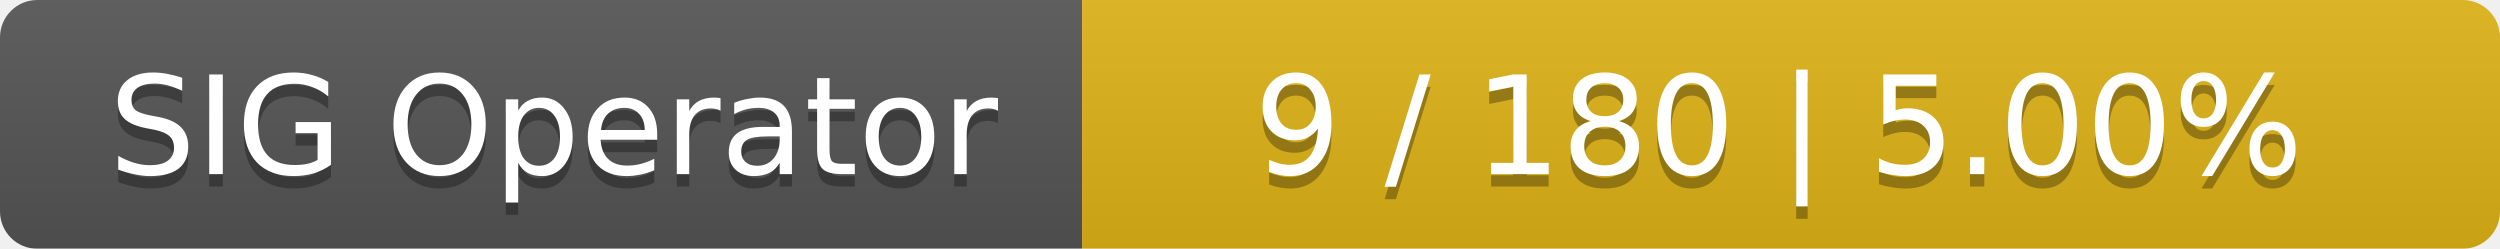
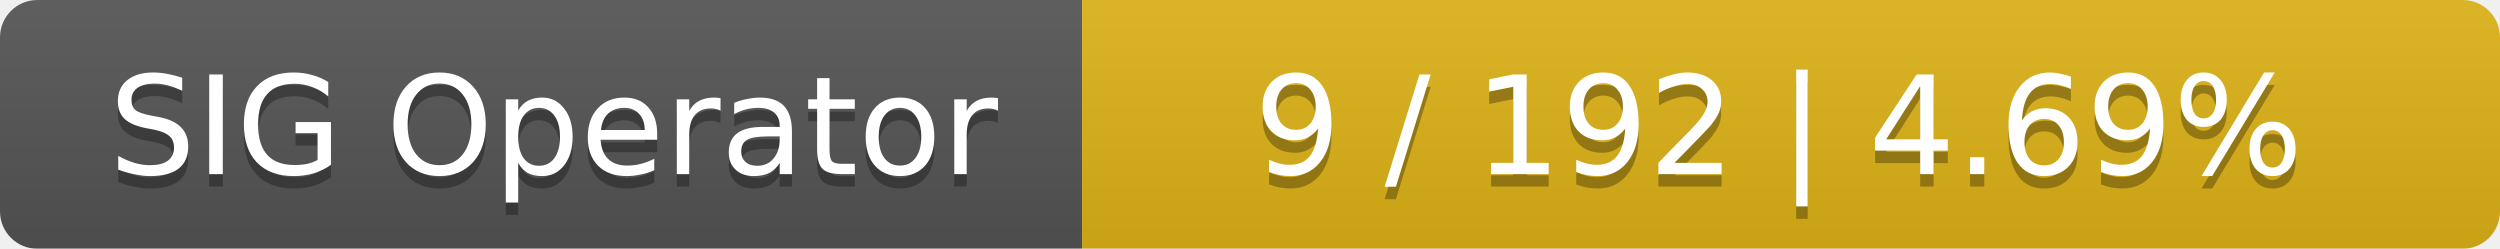
<svg xmlns="http://www.w3.org/2000/svg" width="201" height="20">
  <linearGradient id="smooth" x2="0" y2="100%">
    <stop offset="0" stop-color="#bbb" stop-opacity=".1" />
    <stop offset="1" stop-opacity=".1" />
  </linearGradient>
  <mask id="round">
    <rect width="201" height="20" rx="3" fill="#fff" />
  </mask>
  <g mask="url(#round)">
    <rect width="87" height="20" fill="#555" />
    <rect x="87" width="114" height="20" fill="#dfb317" />
    <rect width="201" height="20" fill="url(#smooth)" />
  </g>
  <g fill="#fff" text-anchor="middle" font-family="DejaVu Sans,Verdana,Geneva,sans-serif" font-size="11">
    <text x="44.5" y="15" fill="#010101" fill-opacity=".3">SIG Operator</text>
    <text x="44.5" y="14">SIG Operator</text>
-     <text x="143" y="15" fill="#010101" fill-opacity=".3">9 / 180    |    5.00%</text>
-     <text x="143" y="14">9 / 180    |    5.00%</text>
+     <text x="143" y="15" fill="#010101" fill-opacity=".3">9 / 192    |    4.69%</text>
+     <text x="143" y="14">9 / 192    |    4.69%</text>
  </g>
</svg>
